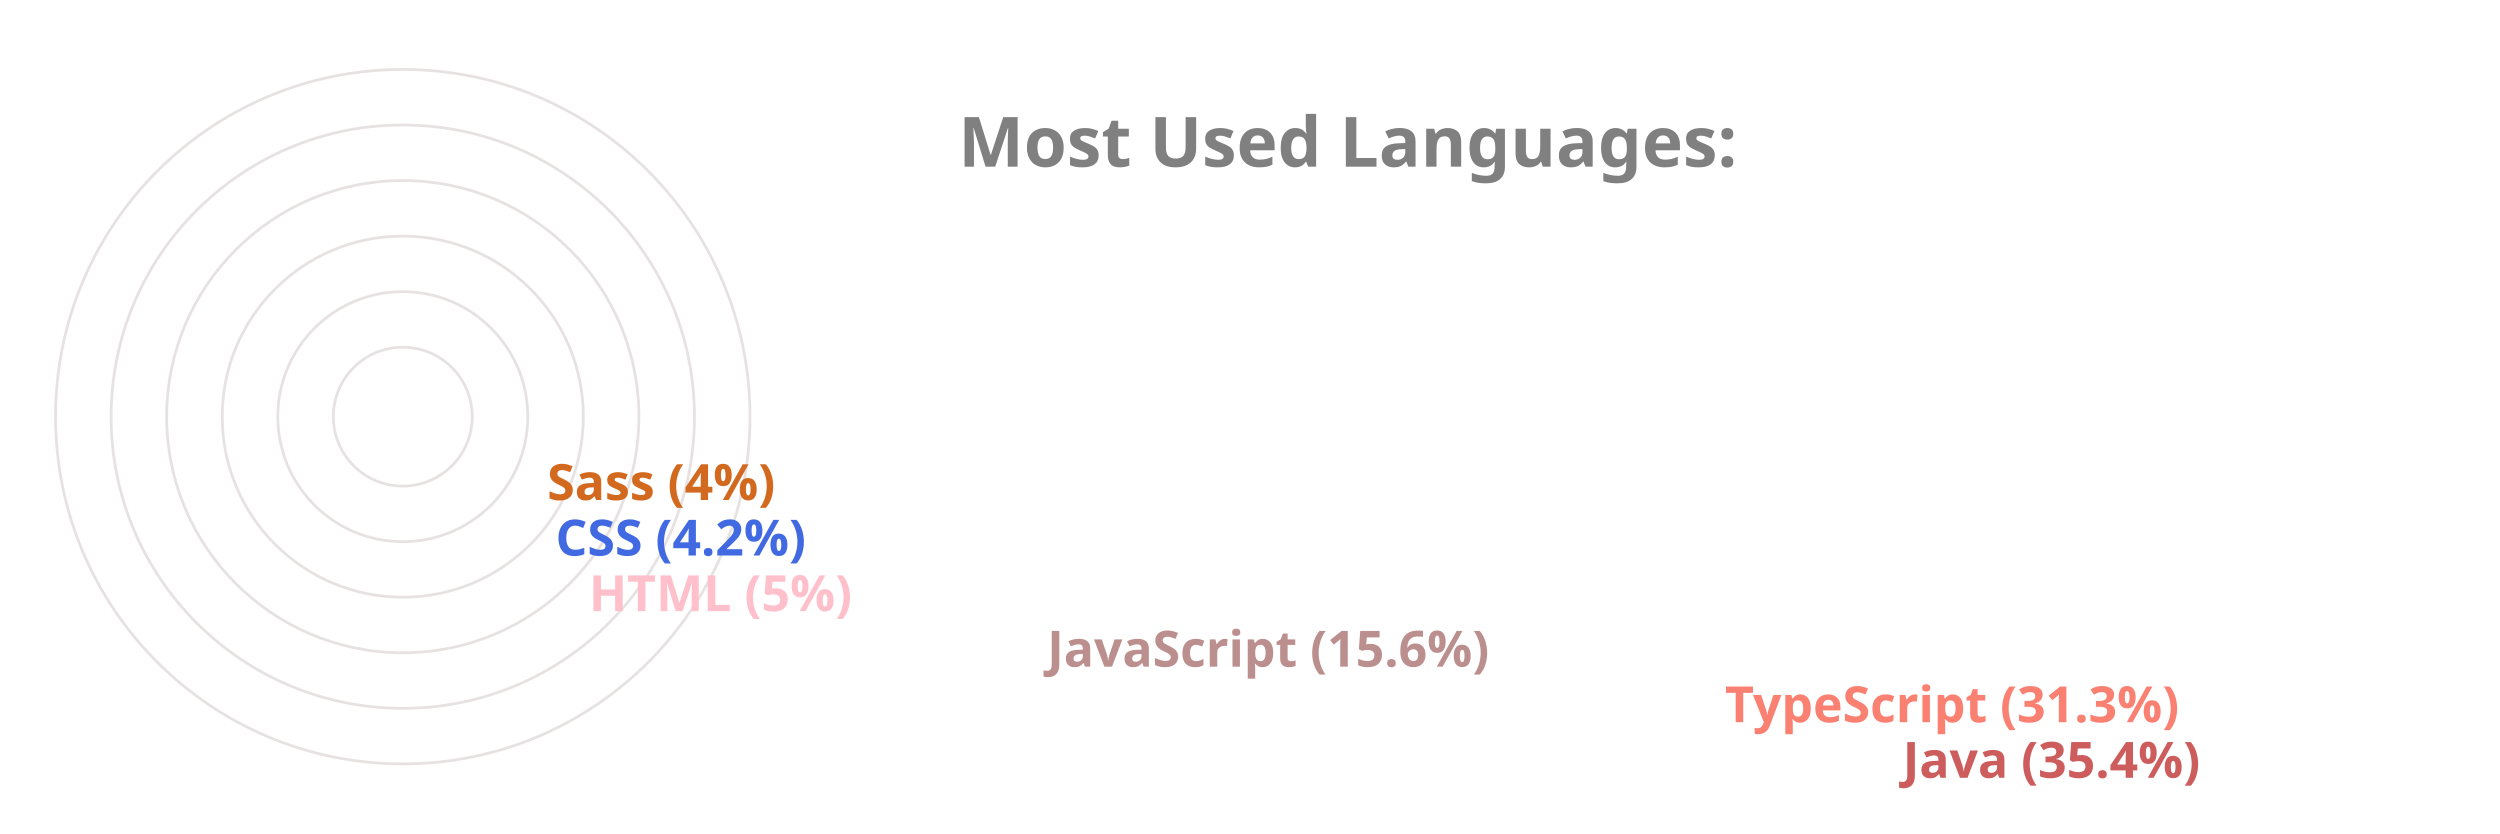
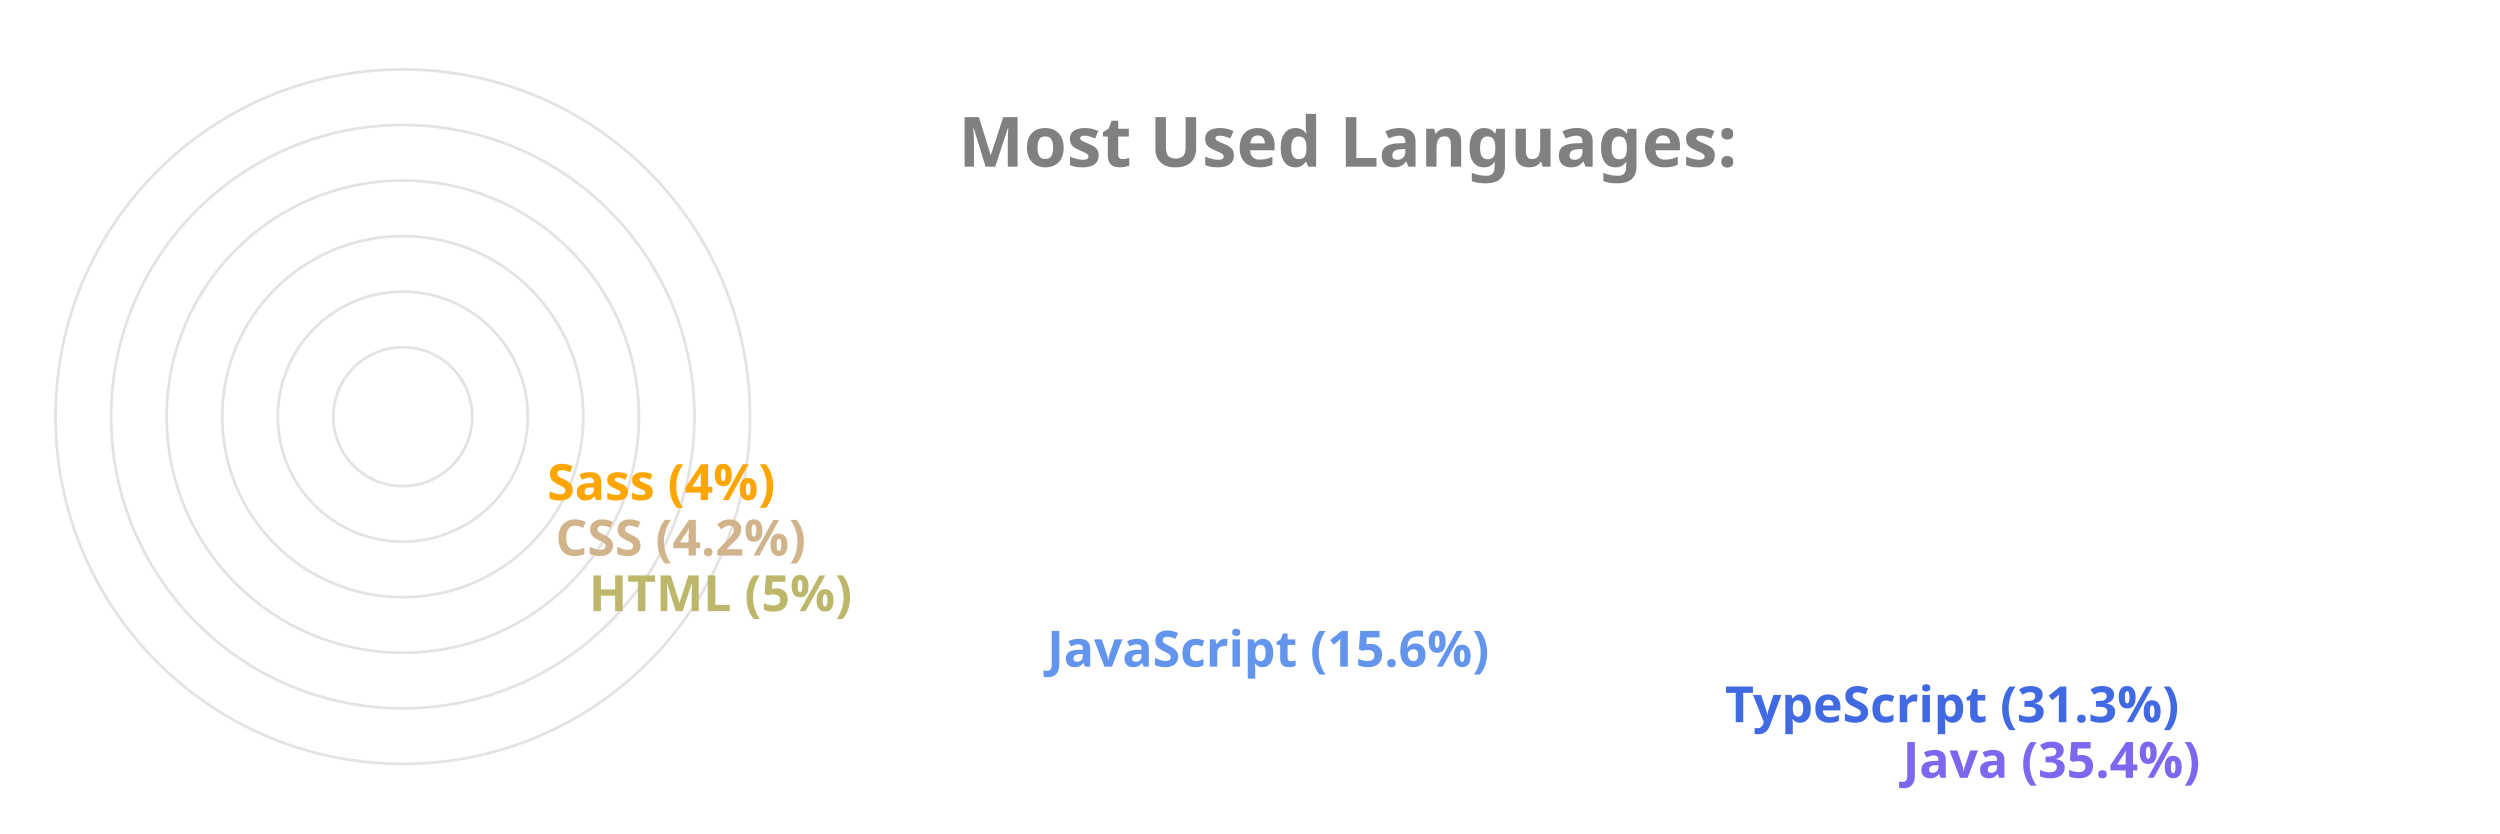
<svg xmlns="http://www.w3.org/2000/svg" viewBox="0 0 650 300" height="200px" width="600px">
  <style>
		.label {
			font: bold 25px sans-serif;
			color: #404040;
			-webkit-text-stroke: 1px white;
	  	}
		.name {
			font: bold 18px sans-serif;
			color: #404040;
	  	}

		.line {
			stroke-dasharray: 1000;
			stroke-dashoffset: 1000;
			animation: dash 3.5s ease-in-out forwards;	
			animation-iteration-count: infinite;
			animation-direction: alternate-reverse;
		}

		.path {
			stroke-dasharray: 1000;
			stroke-dashoffset: 1000;
			animation: dash 3.5s ease-in-out forwards;	
			animation-iteration-count: infinite;
			animation-direction: alternate-reverse;
		}
		  
		@keyframes dash {
			to {
				stroke-dashoffset: 0;
			}
		}

	</style>
  <g stroke="#E6E2E1" fill="none" stroke-width="1">
    <circle cx="20" cy="150" r="125" />
    <circle cx="20" cy="150" r="105" />
    <circle cx="20" cy="150" r="85" />
    <circle cx="20" cy="150" r="65" />
    <circle cx="20" cy="150" r="45" />
    <circle cx="20" cy="150" r="25" />
  </g>
  <g fill="none" stroke-width="20" class="line">
-     <line x2="550" y2="275" x1="20" y1="275" stroke="IndianRed" />
-     <line x2="486" y2="255" x1="20" y1="255" stroke="Salmon" />
-     <line x2="242" y2="235" x1="20" y1="235" stroke="RosyBrown" />
-     <line x2="77" y2="215" x1="20" y1="215" stroke="Pink" />
-     <line x2="65" y2="195" x1="20" y1="195" stroke="RoyalBlue" />
-     <line x2="62" y2="175" x1="20" y1="175" stroke="Chocolate" />
+     <line x2="550" y2="275" x1="20" y1="275" stroke="MediumSlateBlue" />
+     <line x2="486" y2="255" x1="20" y1="255" stroke="RoyalBlue" />
+     <line x2="242" y2="235" x1="20" y1="235" stroke="CornflowerBlue" />
+     <line x2="77" y2="215" x1="20" y1="215" stroke="DarkKhaki" />
+     <line x2="65" y2="195" x1="20" y1="195" stroke="Tan" />
+     <line x2="62" y2="175" x1="20" y1="175" stroke="Orange" />
  </g>
  <g fill="none" stroke-width="20" stroke-linecap="round" class="path">
-     <path d="M 20 275 A 125 125 45 0 1 -82 78" stroke="IndianRed" />
-     <path d="M 20 255 A 105 105 45 0 1 -70 95" stroke="Salmon" />
-     <path d="M 20 235 A 85 85 45 0 1 -61 126" stroke="RosyBrown" />
-     <path d="M 20 215 A 65 65 45 0 1 -44 144" stroke="Pink" />
-     <path d="M 20 195 A 45 45 45 0 1 -24 146" stroke="RoyalBlue" />
-     <path d="M 20 175 A 25 25 45 0 1 -4 148" stroke="Chocolate" />
+     <path d="M 20 275 A 125 125 45 0 1 -82 78" stroke="MediumSlateBlue" />
+     <path d="M 20 255 A 105 105 45 0 1 -70 95" stroke="RoyalBlue" />
+     <path d="M 20 235 A 85 85 45 0 1 -61 126" stroke="CornflowerBlue" />
+     <path d="M 20 215 A 65 65 45 0 1 -44 144" stroke="DarkKhaki" />
+     <path d="M 20 195 A 45 45 45 0 1 -24 146" stroke="Tan" />
+     <path d="M 20 175 A 25 25 45 0 1 -4 148" stroke="Orange" />
  </g>
  <g class="name">
-     <text x="560" y="280" fill="IndianRed">Java (35.4%)</text>
-     <text x="496" y="260" fill="Salmon">TypeScript (31.3%)</text>
-     <text x="252" y="240" fill="RosyBrown">JavaScript (15.6%)</text>
-     <text x="87" y="220" fill="Pink">HTML (5%)</text>
-     <text x="75" y="200" fill="RoyalBlue">CSS (4.2%)</text>
-     <text x="72" y="180" fill="Chocolate">Sass (4%)</text>
+     <text x="560" y="280" fill="MediumSlateBlue">Java (35.4%)</text>
+     <text x="496" y="260" fill="RoyalBlue">TypeScript (31.3%)</text>
+     <text x="252" y="240" fill="CornflowerBlue">JavaScript (15.6%)</text>
+     <text x="87" y="220" fill="DarkKhaki">HTML (5%)</text>
+     <text x="75" y="200" fill="Tan">CSS (4.2%)</text>
+     <text x="72" y="180" fill="Orange">Sass (4%)</text>
  </g>
  <g class="label">
    <text x="220" y="60" fill="grey">Most Used Languages:</text>
  </g>
</svg>
